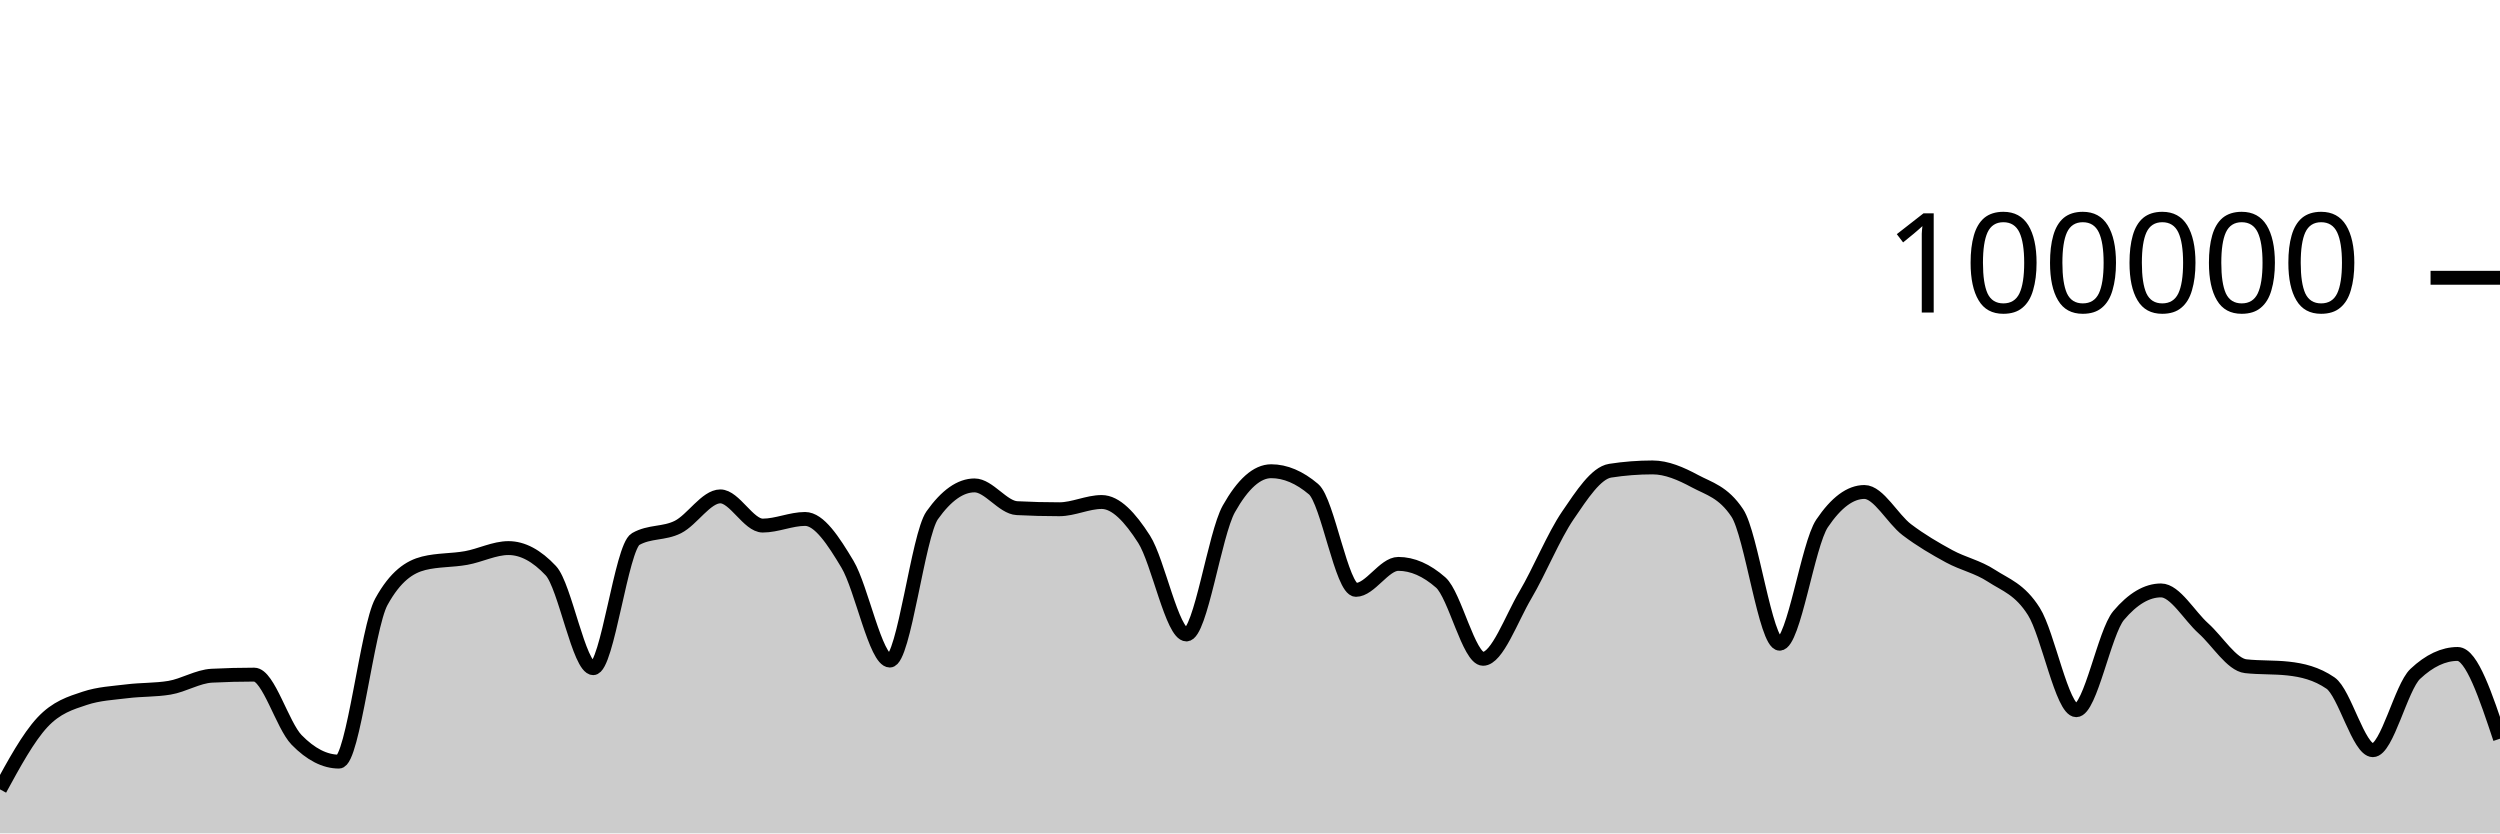
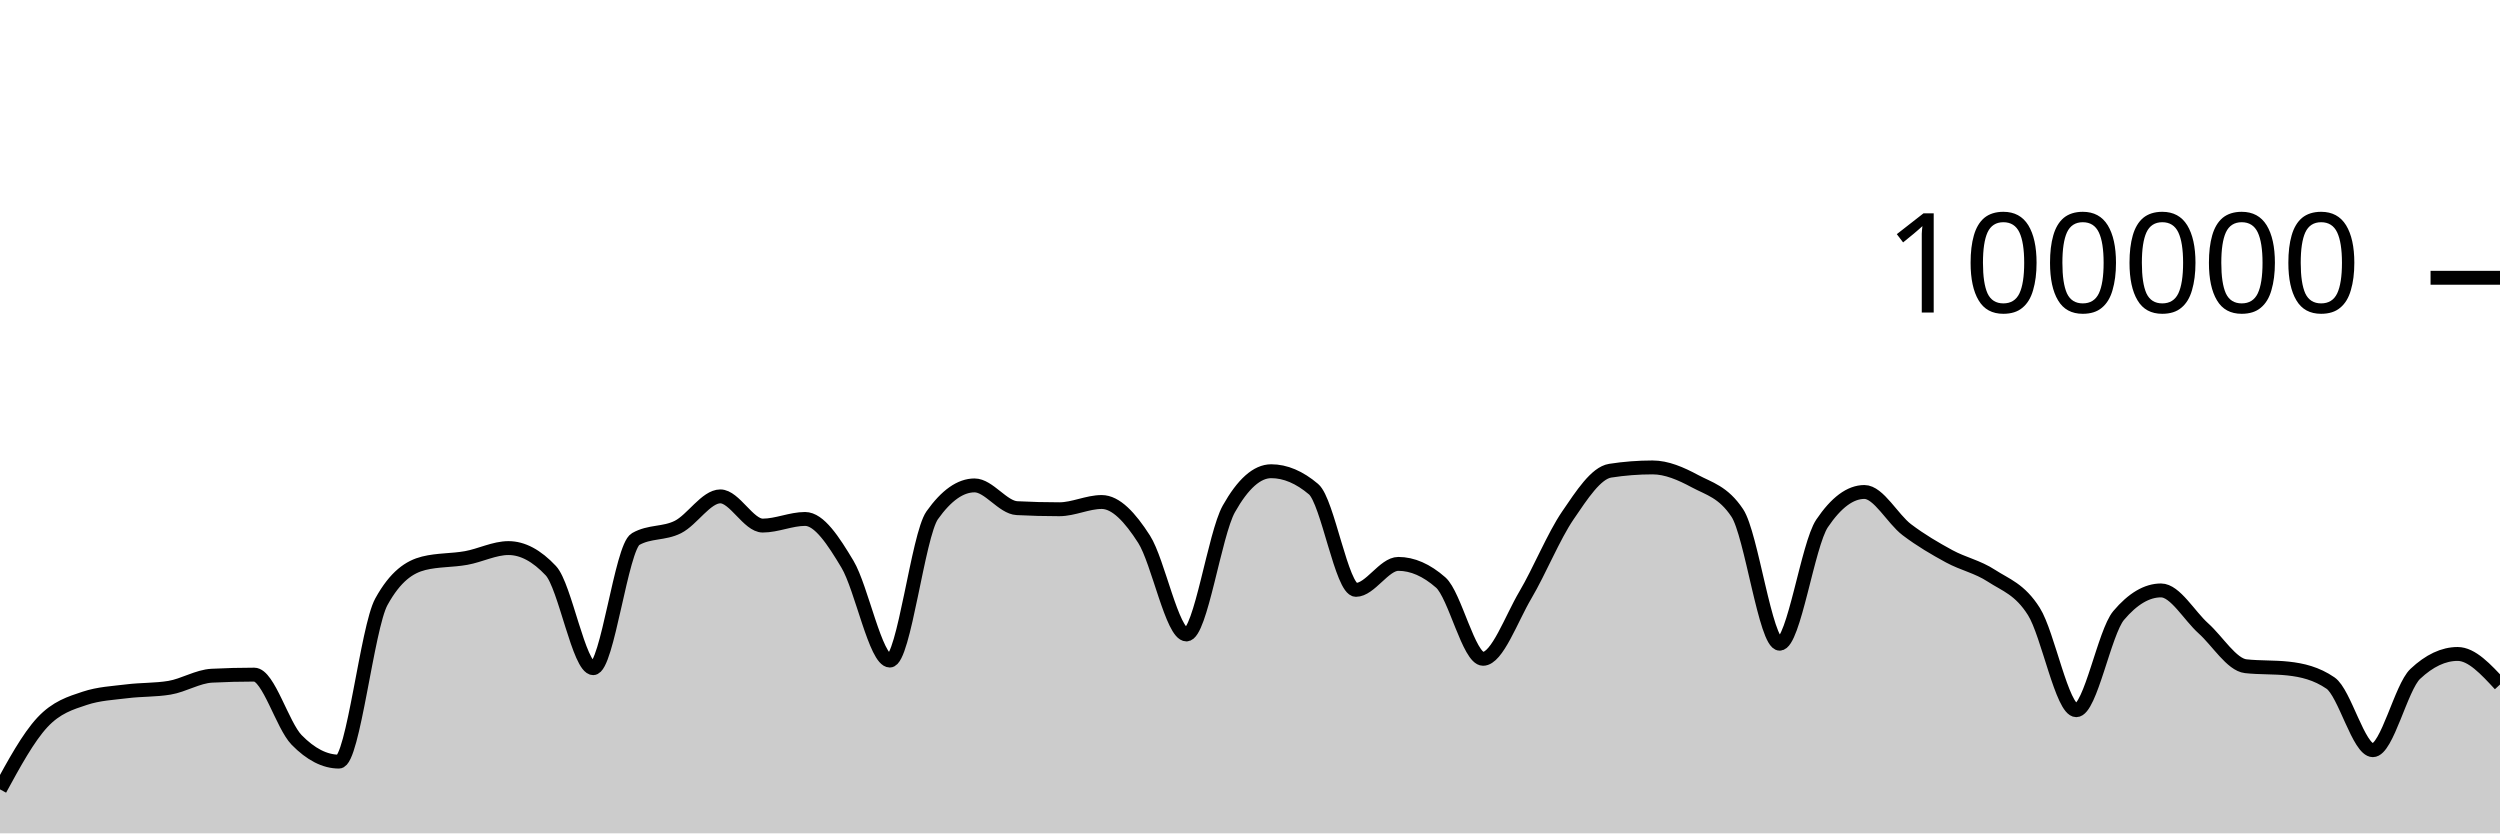
<svg xmlns="http://www.w3.org/2000/svg" viewBox="0 0 180 60">
  <g transform="translate(0,20)">
-     <path class="area" fill="rgba(0, 0, 0, 0.2)" d="M0,36.834C1.017,34.969,2.034,33.104,3.051,32.011C4.068,30.919,5.085,30.615,6.102,30.278C7.119,29.94,8.136,29.897,9.153,29.771C10.169,29.644,11.186,29.687,12.203,29.518C13.22,29.35,14.237,28.703,15.254,28.651C16.271,28.599,17.288,28.573,18.305,28.573C19.322,28.573,20.339,32.231,21.356,33.273C22.373,34.315,23.39,34.836,24.407,34.836C25.424,34.836,26.441,25.175,27.458,23.328C28.475,21.48,29.492,20.81,30.508,20.556C31.525,20.303,32.542,20.359,33.559,20.176C34.576,19.994,35.593,19.462,36.61,19.462C37.627,19.462,38.644,20.005,39.661,21.091C40.678,22.177,41.695,28.109,42.712,28.109C43.729,28.109,44.746,19.397,45.763,18.815C46.78,18.233,47.797,18.455,48.814,17.942C49.831,17.43,50.847,15.739,51.864,15.739C52.881,15.739,53.898,17.842,54.915,17.842C55.932,17.842,56.949,17.364,57.966,17.364C58.983,17.364,60,18.924,61.017,20.623C62.034,22.323,63.051,27.562,64.068,27.562C65.085,27.562,66.102,18.534,67.119,17.1C68.136,15.666,69.153,14.949,70.169,14.949C71.186,14.949,72.203,16.535,73.22,16.587C74.237,16.64,75.254,16.666,76.271,16.666C77.288,16.666,78.305,16.144,79.322,16.144C80.339,16.144,81.356,17.233,82.373,18.822C83.39,20.412,84.407,25.682,85.424,25.682C86.441,25.682,87.458,18.452,88.475,16.642C89.492,14.833,90.508,13.928,91.525,13.928C92.542,13.928,93.559,14.359,94.576,15.221C95.593,16.083,96.61,22.471,97.627,22.471C98.644,22.471,99.661,20.6,100.678,20.6C101.695,20.6,102.712,21.046,103.729,21.938C104.746,22.831,105.763,27.435,106.78,27.435C107.797,27.435,108.814,24.552,109.831,22.833C110.847,21.113,111.864,18.607,112.881,17.117C113.898,15.626,114.915,14.049,115.932,13.891C116.949,13.733,117.966,13.654,118.983,13.654C120,13.654,121.017,14.097,122.034,14.643C123.051,15.19,124.068,15.407,125.085,16.933C126.102,18.46,127.119,26.347,128.136,26.347C129.153,26.347,130.169,19.202,131.186,17.69C132.203,16.178,133.22,15.422,134.237,15.422C135.254,15.422,136.271,17.364,137.288,18.136C138.305,18.907,139.322,19.498,140.339,20.052C141.356,20.605,142.373,20.795,143.39,21.458C144.407,22.121,145.424,22.416,146.441,24.029C147.458,25.642,148.475,31.136,149.492,31.136C150.508,31.136,151.525,25.52,152.542,24.316C153.559,23.112,154.576,22.51,155.593,22.51C156.61,22.51,157.627,24.332,158.644,25.242C159.661,26.152,160.678,27.857,161.695,27.968C162.712,28.079,163.729,28.024,164.746,28.135C165.763,28.246,166.78,28.483,167.797,29.18C168.814,29.876,169.831,34.014,170.847,34.014C171.864,34.014,172.881,29.478,173.898,28.521C174.915,27.564,175.932,27.085,176.949,27.085C177.966,27.085,178.983,30.136,180,33.187L180,40C178.983,40,177.966,40,176.949,40C175.932,40,174.915,40,173.898,40C172.881,40,171.864,40,170.847,40C169.831,40,168.814,40,167.797,40C166.78,40,165.763,40,164.746,40C163.729,40,162.712,40,161.695,40C160.678,40,159.661,40,158.644,40C157.627,40,156.61,40,155.593,40C154.576,40,153.559,40,152.542,40C151.525,40,150.508,40,149.492,40C148.475,40,147.458,40,146.441,40C145.424,40,144.407,40,143.39,40C142.373,40,141.356,40,140.339,40C139.322,40,138.305,40,137.288,40C136.271,40,135.254,40,134.237,40C133.22,40,132.203,40,131.186,40C130.169,40,129.153,40,128.136,40C127.119,40,126.102,40,125.085,40C124.068,40,123.051,40,122.034,40C121.017,40,120,40,118.983,40C117.966,40,116.949,40,115.932,40C114.915,40,113.898,40,112.881,40C111.864,40,110.847,40,109.831,40C108.814,40,107.797,40,106.78,40C105.763,40,104.746,40,103.729,40C102.712,40,101.695,40,100.678,40C99.661,40,98.644,40,97.627,40C96.61,40,95.593,40,94.576,40C93.559,40,92.542,40,91.525,40C90.508,40,89.492,40,88.475,40C87.458,40,86.441,40,85.424,40C84.407,40,83.39,40,82.373,40C81.356,40,80.339,40,79.322,40C78.305,40,77.288,40,76.271,40C75.254,40,74.237,40,73.22,40C72.203,40,71.186,40,70.169,40C69.153,40,68.136,40,67.119,40C66.102,40,65.085,40,64.068,40C63.051,40,62.034,40,61.017,40C60,40,58.983,40,57.966,40C56.949,40,55.932,40,54.915,40C53.898,40,52.881,40,51.864,40C50.847,40,49.831,40,48.814,40C47.797,40,46.78,40,45.763,40C44.746,40,43.729,40,42.712,40C41.695,40,40.678,40,39.661,40C38.644,40,37.627,40,36.61,40C35.593,40,34.576,40,33.559,40C32.542,40,31.525,40,30.508,40C29.492,40,28.475,40,27.458,40C26.441,40,25.424,40,24.407,40C23.39,40,22.373,40,21.356,40C20.339,40,19.322,40,18.305,40C17.288,40,16.271,40,15.254,40C14.237,40,13.22,40,12.203,40C11.186,40,10.169,40,9.153,40C8.136,40,7.119,40,6.102,40C5.085,40,4.068,40,3.051,40C2.034,40,1.017,40,0,40Z" />
-     <path class="line" stroke="black" fill="none" d="M0,36.834C1.017,34.969,2.034,33.104,3.051,32.011C4.068,30.919,5.085,30.615,6.102,30.278C7.119,29.94,8.136,29.897,9.153,29.771C10.169,29.644,11.186,29.687,12.203,29.518C13.22,29.35,14.237,28.703,15.254,28.651C16.271,28.599,17.288,28.573,18.305,28.573C19.322,28.573,20.339,32.231,21.356,33.273C22.373,34.315,23.39,34.836,24.407,34.836C25.424,34.836,26.441,25.175,27.458,23.328C28.475,21.48,29.492,20.81,30.508,20.556C31.525,20.303,32.542,20.359,33.559,20.176C34.576,19.994,35.593,19.462,36.61,19.462C37.627,19.462,38.644,20.005,39.661,21.091C40.678,22.177,41.695,28.109,42.712,28.109C43.729,28.109,44.746,19.397,45.763,18.815C46.78,18.233,47.797,18.455,48.814,17.942C49.831,17.43,50.847,15.739,51.864,15.739C52.881,15.739,53.898,17.842,54.915,17.842C55.932,17.842,56.949,17.364,57.966,17.364C58.983,17.364,60,18.924,61.017,20.623C62.034,22.323,63.051,27.562,64.068,27.562C65.085,27.562,66.102,18.534,67.119,17.1C68.136,15.666,69.153,14.949,70.169,14.949C71.186,14.949,72.203,16.535,73.22,16.587C74.237,16.64,75.254,16.666,76.271,16.666C77.288,16.666,78.305,16.144,79.322,16.144C80.339,16.144,81.356,17.233,82.373,18.822C83.39,20.412,84.407,25.682,85.424,25.682C86.441,25.682,87.458,18.452,88.475,16.642C89.492,14.833,90.508,13.928,91.525,13.928C92.542,13.928,93.559,14.359,94.576,15.221C95.593,16.083,96.61,22.471,97.627,22.471C98.644,22.471,99.661,20.6,100.678,20.6C101.695,20.6,102.712,21.046,103.729,21.938C104.746,22.831,105.763,27.435,106.78,27.435C107.797,27.435,108.814,24.552,109.831,22.833C110.847,21.113,111.864,18.607,112.881,17.117C113.898,15.626,114.915,14.049,115.932,13.891C116.949,13.733,117.966,13.654,118.983,13.654C120,13.654,121.017,14.097,122.034,14.643C123.051,15.19,124.068,15.407,125.085,16.933C126.102,18.46,127.119,26.347,128.136,26.347C129.153,26.347,130.169,19.202,131.186,17.69C132.203,16.178,133.22,15.422,134.237,15.422C135.254,15.422,136.271,17.364,137.288,18.136C138.305,18.907,139.322,19.498,140.339,20.052C141.356,20.605,142.373,20.795,143.39,21.458C144.407,22.121,145.424,22.416,146.441,24.029C147.458,25.642,148.475,31.136,149.492,31.136C150.508,31.136,151.525,25.52,152.542,24.316C153.559,23.112,154.576,22.51,155.593,22.51C156.61,22.51,157.627,24.332,158.644,25.242C159.661,26.152,160.678,27.857,161.695,27.968C162.712,28.079,163.729,28.024,164.746,28.135C165.763,28.246,166.78,28.483,167.797,29.18C168.814,29.876,169.831,34.014,170.847,34.014C171.864,34.014,172.881,29.478,173.898,28.521C174.915,27.564,175.932,27.085,176.949,27.085C177.966,27.085,178.983,30.136,180,33.187" />
+     <path class="area" fill="rgba(0, 0, 0, 0.2)" d="M0,36.834C1.017,34.969,2.034,33.104,3.051,32.011C4.068,30.919,5.085,30.615,6.102,30.278C7.119,29.94,8.136,29.897,9.153,29.771C10.169,29.644,11.186,29.687,12.203,29.518C13.22,29.35,14.237,28.703,15.254,28.651C16.271,28.599,17.288,28.573,18.305,28.573C19.322,28.573,20.339,32.231,21.356,33.273C22.373,34.315,23.39,34.836,24.407,34.836C25.424,34.836,26.441,25.175,27.458,23.328C28.475,21.48,29.492,20.81,30.508,20.556C31.525,20.303,32.542,20.359,33.559,20.176C34.576,19.994,35.593,19.462,36.61,19.462C37.627,19.462,38.644,20.005,39.661,21.091C40.678,22.177,41.695,28.109,42.712,28.109C43.729,28.109,44.746,19.397,45.763,18.815C46.78,18.233,47.797,18.455,48.814,17.942C49.831,17.43,50.847,15.739,51.864,15.739C52.881,15.739,53.898,17.842,54.915,17.842C55.932,17.842,56.949,17.364,57.966,17.364C58.983,17.364,60,18.924,61.017,20.623C62.034,22.323,63.051,27.562,64.068,27.562C65.085,27.562,66.102,18.534,67.119,17.1C68.136,15.666,69.153,14.949,70.169,14.949C71.186,14.949,72.203,16.535,73.22,16.587C74.237,16.64,75.254,16.666,76.271,16.666C77.288,16.666,78.305,16.144,79.322,16.144C80.339,16.144,81.356,17.233,82.373,18.822C83.39,20.412,84.407,25.682,85.424,25.682C86.441,25.682,87.458,18.452,88.475,16.642C89.492,14.833,90.508,13.928,91.525,13.928C92.542,13.928,93.559,14.359,94.576,15.221C95.593,16.083,96.61,22.471,97.627,22.471C98.644,22.471,99.661,20.6,100.678,20.6C101.695,20.6,102.712,21.046,103.729,21.938C104.746,22.831,105.763,27.435,106.78,27.435C107.797,27.435,108.814,24.552,109.831,22.833C110.847,21.113,111.864,18.607,112.881,17.117C113.898,15.626,114.915,14.049,115.932,13.891C116.949,13.733,117.966,13.654,118.983,13.654C120,13.654,121.017,14.097,122.034,14.643C123.051,15.19,124.068,15.407,125.085,16.933C126.102,18.46,127.119,26.347,128.136,26.347C129.153,26.347,130.169,19.202,131.186,17.69C132.203,16.178,133.22,15.422,134.237,15.422C135.254,15.422,136.271,17.364,137.288,18.136C138.305,18.907,139.322,19.498,140.339,20.052C141.356,20.605,142.373,20.795,143.39,21.458C144.407,22.121,145.424,22.416,146.441,24.029C147.458,25.642,148.475,31.136,149.492,31.136C150.508,31.136,151.525,25.52,152.542,24.316C153.559,23.112,154.576,22.51,155.593,22.51C156.61,22.51,157.627,24.332,158.644,25.242C159.661,26.152,160.678,27.857,161.695,27.968C162.712,28.079,163.729,28.024,164.746,28.135C165.763,28.246,166.78,28.483,167.797,29.18C168.814,29.876,169.831,34.014,170.847,34.014C171.864,34.014,172.881,29.478,173.898,28.521C174.915,27.564,175.932,27.085,176.949,27.085C177.966,27.085,178.983,28.185,180,29.286L180,40C178.983,40,177.966,40,176.949,40C175.932,40,174.915,40,173.898,40C172.881,40,171.864,40,170.847,40C169.831,40,168.814,40,167.797,40C166.78,40,165.763,40,164.746,40C163.729,40,162.712,40,161.695,40C160.678,40,159.661,40,158.644,40C157.627,40,156.61,40,155.593,40C154.576,40,153.559,40,152.542,40C151.525,40,150.508,40,149.492,40C148.475,40,147.458,40,146.441,40C145.424,40,144.407,40,143.39,40C142.373,40,141.356,40,140.339,40C139.322,40,138.305,40,137.288,40C136.271,40,135.254,40,134.237,40C133.22,40,132.203,40,131.186,40C130.169,40,129.153,40,128.136,40C127.119,40,126.102,40,125.085,40C124.068,40,123.051,40,122.034,40C121.017,40,120,40,118.983,40C117.966,40,116.949,40,115.932,40C114.915,40,113.898,40,112.881,40C111.864,40,110.847,40,109.831,40C108.814,40,107.797,40,106.78,40C105.763,40,104.746,40,103.729,40C102.712,40,101.695,40,100.678,40C99.661,40,98.644,40,97.627,40C96.61,40,95.593,40,94.576,40C93.559,40,92.542,40,91.525,40C90.508,40,89.492,40,88.475,40C87.458,40,86.441,40,85.424,40C84.407,40,83.39,40,82.373,40C81.356,40,80.339,40,79.322,40C78.305,40,77.288,40,76.271,40C75.254,40,74.237,40,73.22,40C72.203,40,71.186,40,70.169,40C69.153,40,68.136,40,67.119,40C66.102,40,65.085,40,64.068,40C63.051,40,62.034,40,61.017,40C60,40,58.983,40,57.966,40C56.949,40,55.932,40,54.915,40C53.898,40,52.881,40,51.864,40C50.847,40,49.831,40,48.814,40C47.797,40,46.78,40,45.763,40C44.746,40,43.729,40,42.712,40C41.695,40,40.678,40,39.661,40C38.644,40,37.627,40,36.61,40C35.593,40,34.576,40,33.559,40C32.542,40,31.525,40,30.508,40C29.492,40,28.475,40,27.458,40C26.441,40,25.424,40,24.407,40C23.39,40,22.373,40,21.356,40C20.339,40,19.322,40,18.305,40C17.288,40,16.271,40,15.254,40C14.237,40,13.22,40,12.203,40C11.186,40,10.169,40,9.153,40C8.136,40,7.119,40,6.102,40C5.085,40,4.068,40,3.051,40C2.034,40,1.017,40,0,40Z" />
+     <path class="line" stroke="black" fill="none" d="M0,36.834C1.017,34.969,2.034,33.104,3.051,32.011C4.068,30.919,5.085,30.615,6.102,30.278C7.119,29.94,8.136,29.897,9.153,29.771C10.169,29.644,11.186,29.687,12.203,29.518C13.22,29.35,14.237,28.703,15.254,28.651C16.271,28.599,17.288,28.573,18.305,28.573C19.322,28.573,20.339,32.231,21.356,33.273C22.373,34.315,23.39,34.836,24.407,34.836C25.424,34.836,26.441,25.175,27.458,23.328C28.475,21.48,29.492,20.81,30.508,20.556C31.525,20.303,32.542,20.359,33.559,20.176C34.576,19.994,35.593,19.462,36.61,19.462C37.627,19.462,38.644,20.005,39.661,21.091C40.678,22.177,41.695,28.109,42.712,28.109C43.729,28.109,44.746,19.397,45.763,18.815C46.78,18.233,47.797,18.455,48.814,17.942C49.831,17.43,50.847,15.739,51.864,15.739C52.881,15.739,53.898,17.842,54.915,17.842C55.932,17.842,56.949,17.364,57.966,17.364C58.983,17.364,60,18.924,61.017,20.623C62.034,22.323,63.051,27.562,64.068,27.562C65.085,27.562,66.102,18.534,67.119,17.1C68.136,15.666,69.153,14.949,70.169,14.949C71.186,14.949,72.203,16.535,73.22,16.587C74.237,16.64,75.254,16.666,76.271,16.666C77.288,16.666,78.305,16.144,79.322,16.144C80.339,16.144,81.356,17.233,82.373,18.822C83.39,20.412,84.407,25.682,85.424,25.682C86.441,25.682,87.458,18.452,88.475,16.642C89.492,14.833,90.508,13.928,91.525,13.928C92.542,13.928,93.559,14.359,94.576,15.221C95.593,16.083,96.61,22.471,97.627,22.471C98.644,22.471,99.661,20.6,100.678,20.6C101.695,20.6,102.712,21.046,103.729,21.938C104.746,22.831,105.763,27.435,106.78,27.435C107.797,27.435,108.814,24.552,109.831,22.833C110.847,21.113,111.864,18.607,112.881,17.117C113.898,15.626,114.915,14.049,115.932,13.891C116.949,13.733,117.966,13.654,118.983,13.654C120,13.654,121.017,14.097,122.034,14.643C123.051,15.19,124.068,15.407,125.085,16.933C126.102,18.46,127.119,26.347,128.136,26.347C129.153,26.347,130.169,19.202,131.186,17.69C132.203,16.178,133.22,15.422,134.237,15.422C135.254,15.422,136.271,17.364,137.288,18.136C138.305,18.907,139.322,19.498,140.339,20.052C141.356,20.605,142.373,20.795,143.39,21.458C144.407,22.121,145.424,22.416,146.441,24.029C147.458,25.642,148.475,31.136,149.492,31.136C150.508,31.136,151.525,25.52,152.542,24.316C153.559,23.112,154.576,22.51,155.593,22.51C156.61,22.51,157.627,24.332,158.644,25.242C159.661,26.152,160.678,27.857,161.695,27.968C162.712,28.079,163.729,28.024,164.746,28.135C165.763,28.246,166.78,28.483,167.797,29.18C168.814,29.876,169.831,34.014,170.847,34.014C171.864,34.014,172.881,29.478,173.898,28.521C174.915,27.564,175.932,27.085,176.949,27.085C177.966,27.085,178.983,28.185,180,29.286" />
    <path class="axis-ceiling" stroke-width="1" stroke="black" fill="none" d="M175,0L180,0" />
    <text class="axis-ceiling-label" font-family="sans-serif" text-anchor="end" font-size="10px" x="170" y="2.5">100000</text>
  </g>
</svg>
